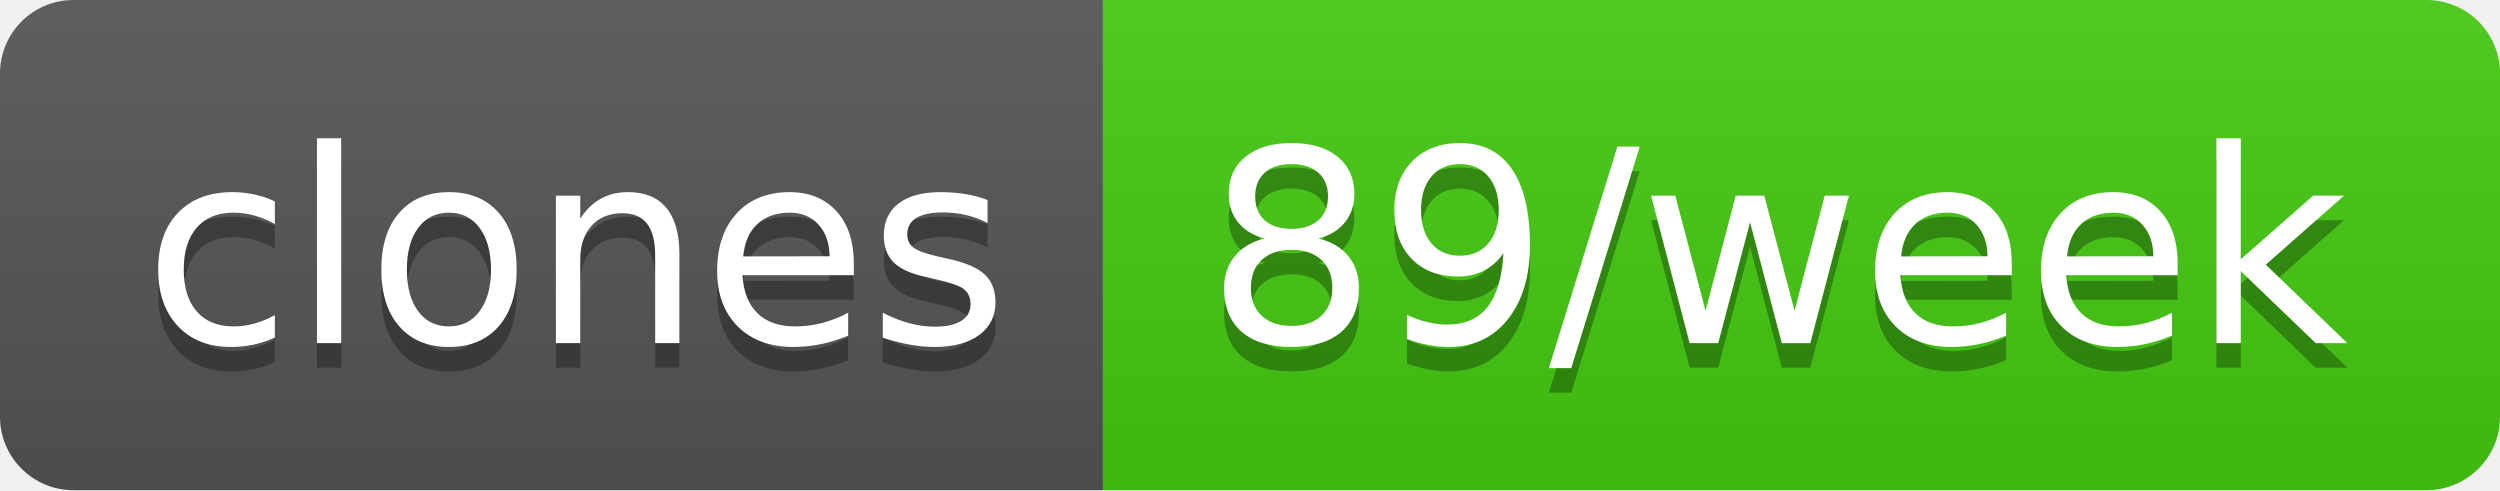
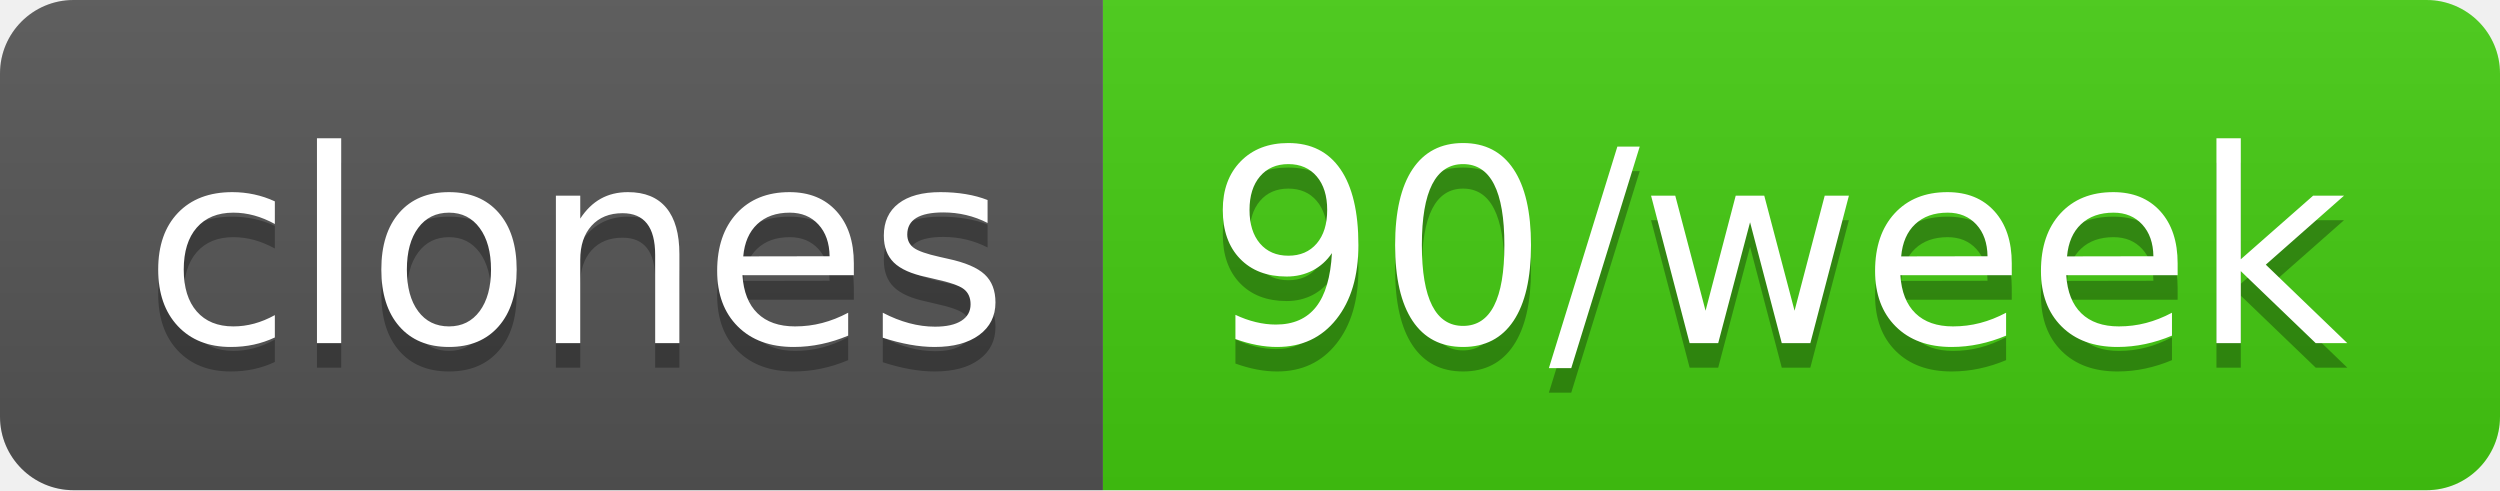
- <svg xmlns="http://www.w3.org/2000/svg" width="102" height="20" role="img" aria-label="clones: 89/week">
+ <svg xmlns="http://www.w3.org/2000/svg" width="102" height="20" role="img" aria-label="clones: 90/week">
  <linearGradient id="s" x2="0" y2="100%">
    <stop offset="0" stop-color="#bbb" stop-opacity=".1" />
    <stop offset="1" stop-opacity=".1" />
  </linearGradient>
  <clipPath id="r">
    <rect width="102" height="20" rx="3" fill="#fff" />
  </clipPath>
  <g clip-path="url(#r)">
    <rect width="45" height="20" fill="#555" />
    <rect x="45" width="57" height="20" fill="#4c1" />
    <rect width="102" height="20" fill="url(#s)" />
  </g>
  <g fill="#fff" text-anchor="middle" font-family="Verdana,Geneva,DejaVu Sans,sans-serif" text-rendering="geometricPrecision" font-size="110">
    <text aria-hidden="true" x="235" y="150" fill="#010101" fill-opacity=".3" transform="scale(.1)" textLength="350">clones</text>
    <text x="235" y="140" transform="scale(.1)" fill="#fff" textLength="350">clones</text>
-     <text aria-hidden="true" x="725" y="150" fill="#010101" fill-opacity=".3" transform="scale(.1)" textLength="470">89/week</text>
-     <text x="725" y="140" transform="scale(.1)" fill="#fff" textLength="470">89/week</text>
+     <text aria-hidden="true" x="725" y="150" fill="#010101" fill-opacity=".3" transform="scale(.1)" textLength="470">90/week</text>
+     <text x="725" y="140" transform="scale(.1)" fill="#fff" textLength="470">90/week</text>
  </g>
</svg>
